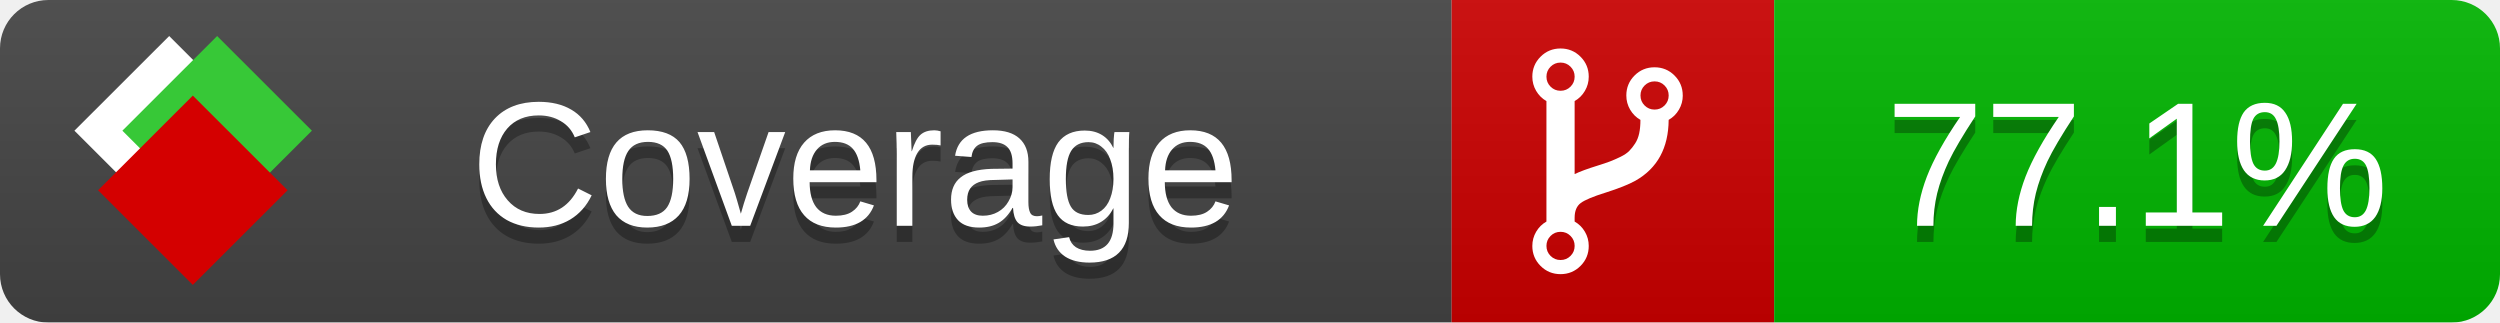
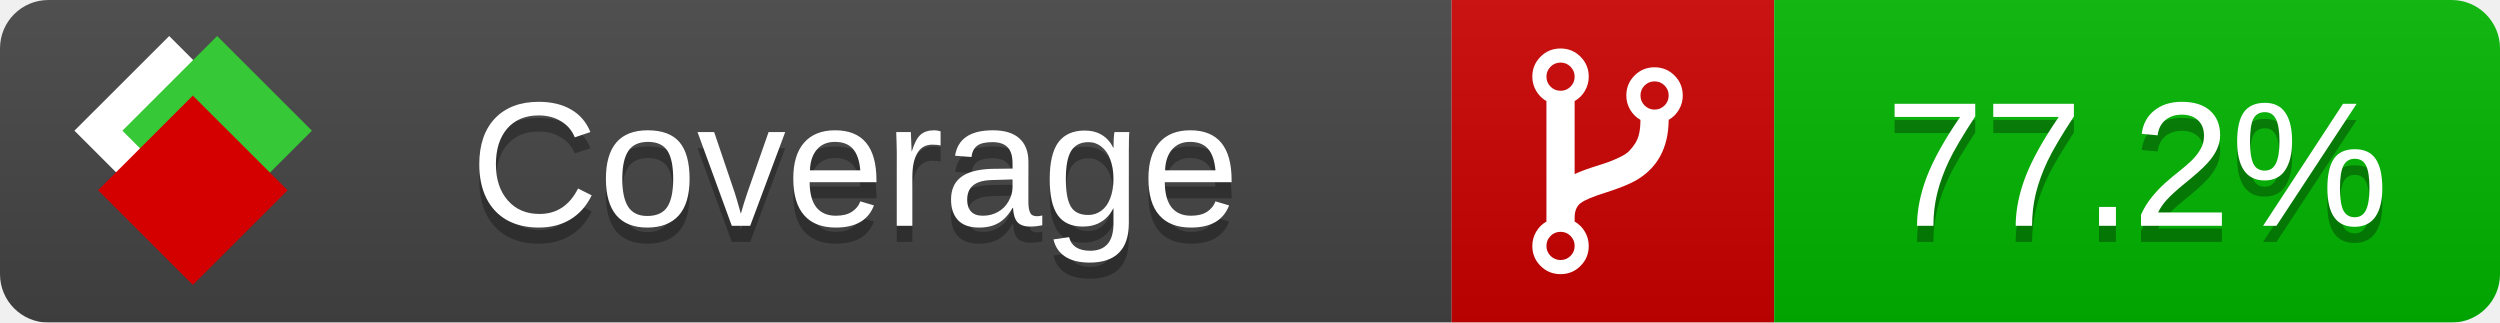
<svg xmlns="http://www.w3.org/2000/svg" xmlns:xlink="http://www.w3.org/1999/xlink" width="155" height="20">
  <style type="text/css">
          
            @keyframes fade1 {
                0% { visibility: visible; opacity: 1; }
               23% { visibility: visible; opacity: 1; }
               25% { visibility: hidden; opacity: 0; }
               48% { visibility: hidden; opacity: 0; }
               50% { visibility: hidden; opacity: 0; }
               73% { visibility: hidden; opacity: 0; }
               75% { visibility: hidden; opacity: 0; }
               98% { visibility: hidden; opacity: 0; }
              100% { visibility: visible; opacity: 1; }
            }
            @keyframes fade2 {
                0% { visibility: hidden; opacity: 0; }
               23% { visibility: hidden; opacity: 0; }
               25% { visibility: visible; opacity: 1; }
               48% { visibility: visible; opacity: 1; }
               50% { visibility: hidden; opacity: 0; }
               73% { visibility: hidden; opacity: 0; }
               75% { visibility: hidden; opacity: 0; }
               98% { visibility: hidden; opacity: 0; }
              100% { visibility: hidden; opacity: 0; }
            }
            @keyframes fade3 {
                0% { visibility: hidden; opacity: 0; }
               23% { visibility: hidden; opacity: 0; }
               25% { visibility: hidden; opacity: 0; }
               48% { visibility: hidden; opacity: 0; }
               50% { visibility: visible; opacity: 1; }
               73% { visibility: visible; opacity: 1; }
               75% { visibility: hidden; opacity: 0; }
               98% { visibility: hidden; opacity: 0; }
              100% { visibility: hidden; opacity: 0; }
            }
            @keyframes fade4 {
                0% { visibility: hidden; opacity: 0; }
               23% { visibility: hidden; opacity: 0; }
               25% { visibility: hidden; opacity: 0; }
               48% { visibility: hidden; opacity: 0; }
               50% { visibility: hidden; opacity: 0; }
               73% { visibility: hidden; opacity: 0; }
               75% { visibility: visible; opacity: 1; }
               98% { visibility: visible; opacity: 1; }
              100% { visibility: hidden; opacity: 0; }
            }
            .linecoverage {
                animation-duration: 15s;
                animation-name: fade1;
                animation-iteration-count: infinite;
            }
            .branchcoverage {
                animation-duration: 15s;
                animation-name: fade2;
                animation-iteration-count: infinite;
            }
            .methodcoverage {
                animation-duration: 15s;
                animation-name: fade3;
                animation-iteration-count: infinite;
            }
            .fullmethodcoverage {
                animation-duration: 15s;
                animation-name: fade4;
                animation-iteration-count: infinite;
            }
          
    </style>
  <defs>
    <linearGradient id="gradient" x2="0" y2="100%">
      <stop offset="0" stop-color="#bbb" stop-opacity=".1" />
      <stop offset="1" stop-opacity=".1" />
    </linearGradient>
    <linearGradient id="c">
      <stop offset="0" stop-color="#d40000" />
      <stop offset="1" stop-color="#ff2a2a" />
    </linearGradient>
    <linearGradient id="a">
      <stop offset="0" stop-color="#e0e0de" />
      <stop offset="1" stop-color="#fff" />
    </linearGradient>
    <linearGradient id="b">
      <stop offset="0" stop-color="#37c837" />
      <stop offset="1" stop-color="#217821" />
    </linearGradient>
    <linearGradient xlink:href="#a" id="e" x1="106.44" x2="69.96" y1="-11.96" y2="-46.84" gradientTransform="matrix(-.8426 -.00045 -.00045 -.8426 -94.27 -75.82)" gradientUnits="userSpaceOnUse" />
    <linearGradient xlink:href="#b" id="f" x1="56.19" x2="77.97" y1="-23.45" y2="10.62" gradientTransform="matrix(.8426 .00045 .00045 .8426 94.27 75.82)" gradientUnits="userSpaceOnUse" />
    <linearGradient xlink:href="#c" id="g" x1="79.98" x2="132.9" y1="10.79" y2="10.79" gradientTransform="matrix(.8426 .00045 .00045 .8426 94.27 75.82)" gradientUnits="userSpaceOnUse" />
    <mask id="mask">
      <rect width="155" height="20" rx="3" fill="#fff" />
    </mask>
    <g id="icon" transform="matrix(.04486 0 0 .04481 -.48 -.63)">
      <rect width="52.92" height="52.92" x="-109.72" y="-27.13" fill="url(#e)" transform="rotate(-135)" />
      <rect width="52.92" height="52.92" x="70.19" y="-39.18" fill="url(#f)" transform="rotate(45)" />
      <rect width="52.92" height="52.92" x="80.05" y="-15.74" fill="url(#g)" transform="rotate(45)" />
    </g>
  </defs>
  <g mask="url(#mask)">
    <rect x="0" y="0" width="90" height="20" fill="#444" />
    <rect x="90" y="0" width="20" height="20" fill="#c00" />
    <rect x="110" y="0" width="45" height="20" fill="#00B600" />
    <rect x="0" y="0" width="155" height="20" fill="url(#gradient)" />
  </g>
  <g>
    <path class="" fill="#fff" d="m 97.628,15.247 q 0,-0.364 -0.255,-0.619 -0.255,-0.255 -0.619,-0.255 -0.364,0 -0.619,0.255 -0.255,0.255 -0.255,0.619 0,0.364 0.255,0.619 0.255,0.255 0.619,0.255 0.364,0 0.619,-0.255 0.255,-0.255 0.255,-0.619 z m 0,-10.493 q 0,-0.364 -0.255,-0.619 -0.255,-0.255 -0.619,-0.255 -0.364,0 -0.619,0.255 -0.255,0.255 -0.255,0.619 0,0.364 0.255,0.619 0.255,0.255 0.619,0.255 0.364,0 0.619,-0.255 0.255,-0.255 0.255,-0.619 z m 5.83,1.166 q 0,-0.364 -0.255,-0.619 -0.255,-0.255 -0.619,-0.255 -0.364,0 -0.619,0.255 -0.255,0.255 -0.255,0.619 0,0.364 0.255,0.619 0.255,0.255 0.619,0.255 0.364,0 0.619,-0.255 0.255,-0.255 0.255,-0.619 z m 0.874,0 q 0,0.474 -0.237,0.879 -0.237,0.405 -0.638,0.633 -0.018,2.614 -2.059,3.771 -0.619,0.346 -1.849,0.738 -1.166,0.364 -1.544,0.647 -0.378,0.282 -0.378,0.911 l 0,0.237 q 0.401,0.228 0.638,0.633 0.237,0.405 0.237,0.879 0,0.729 -0.51,1.239 -0.51,0.51 -1.239,0.51 -0.729,0 -1.239,-0.51 -0.51,-0.51 -0.51,-1.239 0,-0.474 0.237,-0.879 0.237,-0.405 0.638,-0.633 l 0,-7.469 q -0.401,-0.228 -0.638,-0.633 -0.237,-0.405 -0.237,-0.879 0,-0.729 0.51,-1.239 0.51,-0.51 1.239,-0.51 0.729,0 1.239,0.51 0.51,0.51 0.51,1.239 0,0.474 -0.237,0.879 -0.237,0.405 -0.638,0.633 l 0,4.527 q 0.492,-0.237 1.403,-0.519 0.501,-0.155 0.797,-0.269 0.296,-0.114 0.642,-0.282 0.346,-0.169 0.537,-0.36 0.191,-0.191 0.369,-0.465 0.178,-0.273 0.255,-0.633 0.077,-0.36 0.077,-0.833 -0.401,-0.228 -0.638,-0.633 -0.237,-0.405 -0.237,-0.879 0,-0.729 0.51,-1.239 0.51,-0.51 1.239,-0.51 0.729,0 1.239,0.51 0.51,0.51 0.51,1.239 z" />
  </g>
  <g fill="#fff" text-anchor="middle" font-family="Verdana,Arial,Geneva,sans-serif" font-size="11">
    <a xlink:href="https://github.com/danielpalme/ReportGenerator" target="_top">
      <use xlink:href="#icon" transform="translate(3,1) scale(3.5)" />
    </a>
    <text x="53" y="15" fill="#010101" fill-opacity=".3">Coverage</text>
    <text x="53" y="14" fill="#fff">Coverage</text>
-     <text class="" x="132.5" y="15" fill="#010101" fill-opacity=".3">77.1%</text>
-     <text class="" x="132.5" y="14">77.1%</text>
+     <text class="" x="132.5" y="15" fill="#010101" fill-opacity=".3">77.2%</text>
+     <text class="" x="132.5" y="14">77.2%</text>
  </g>
  <g>
    <rect class="" x="90" y="0" width="65" height="20" fill-opacity="0" />
  </g>
</svg>
